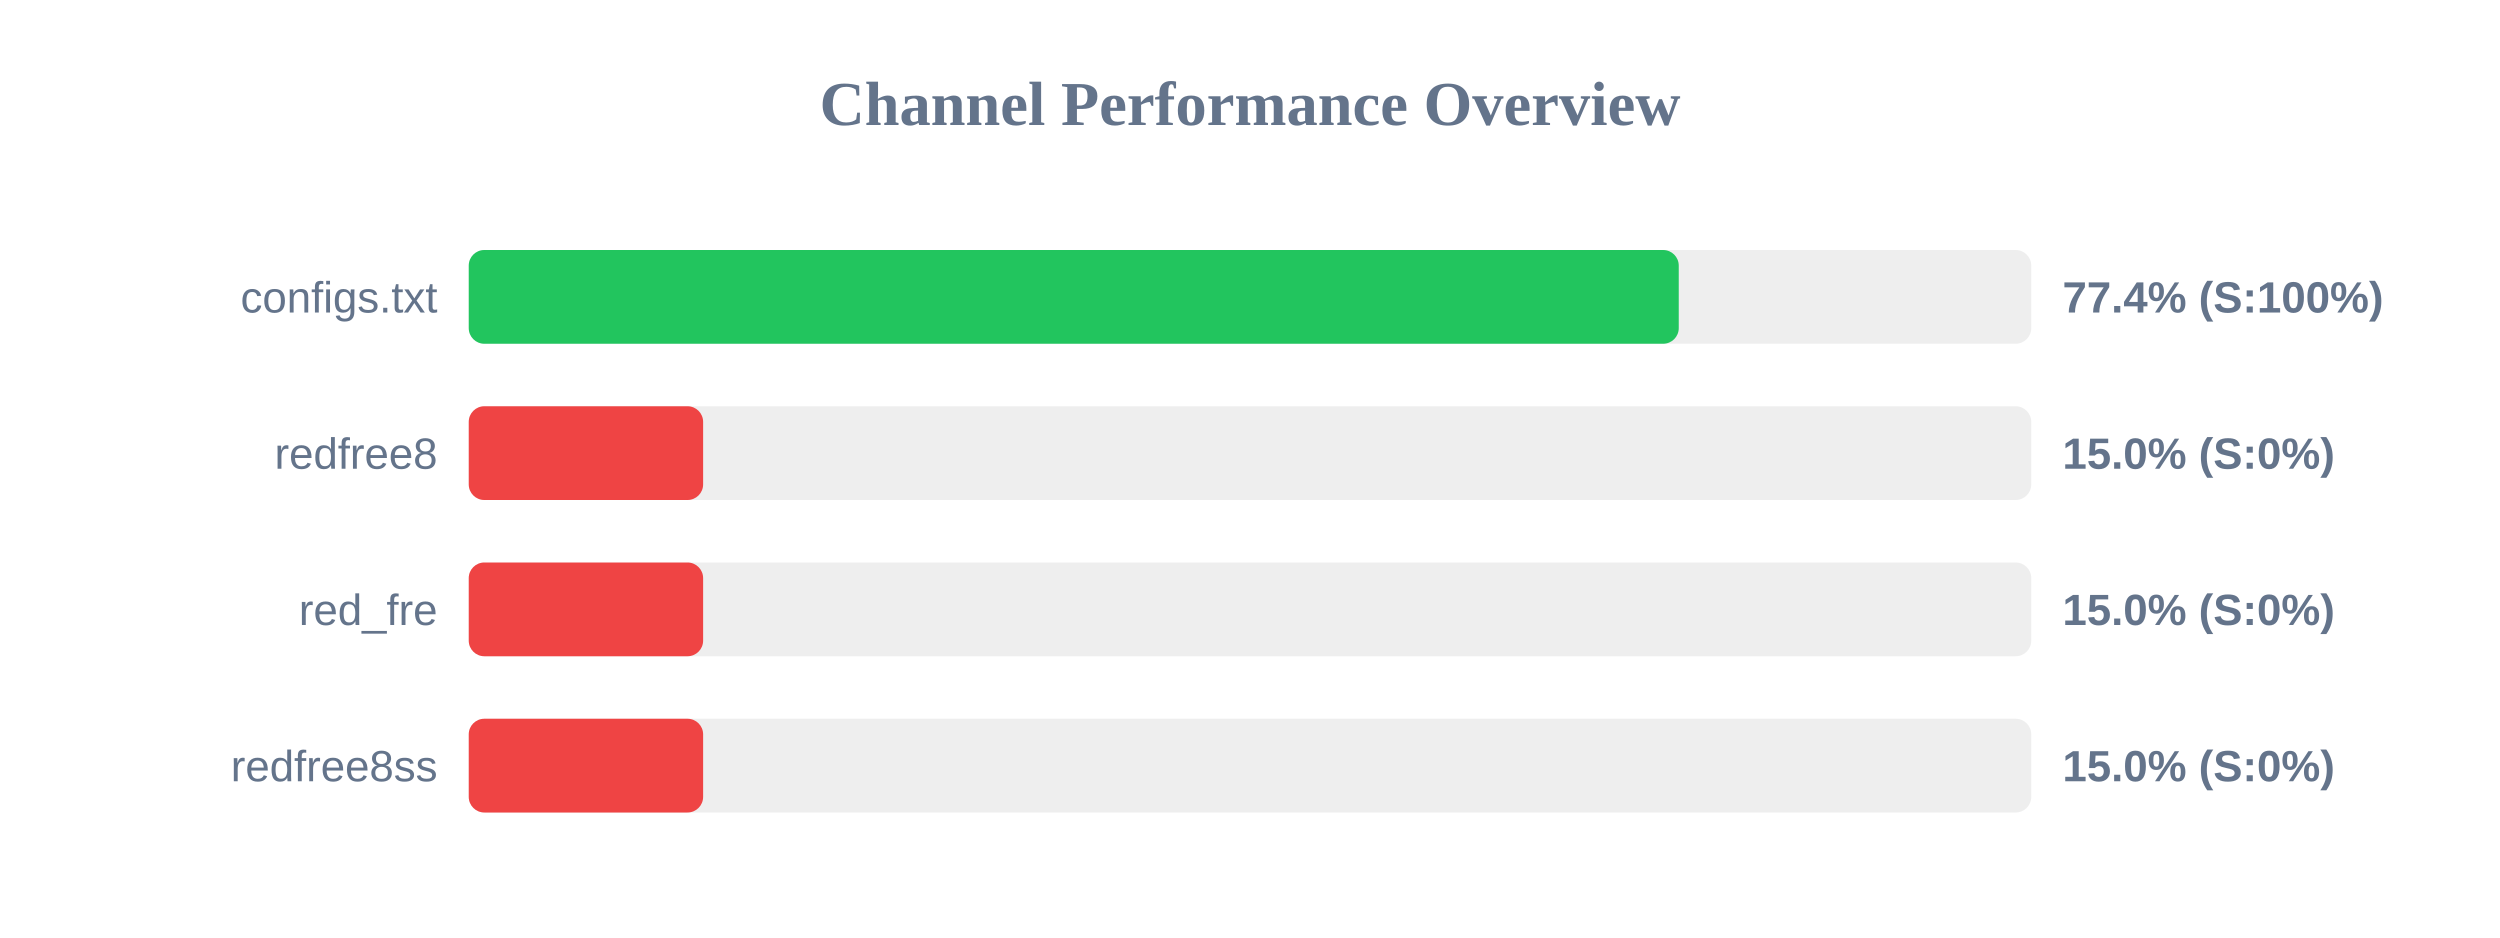
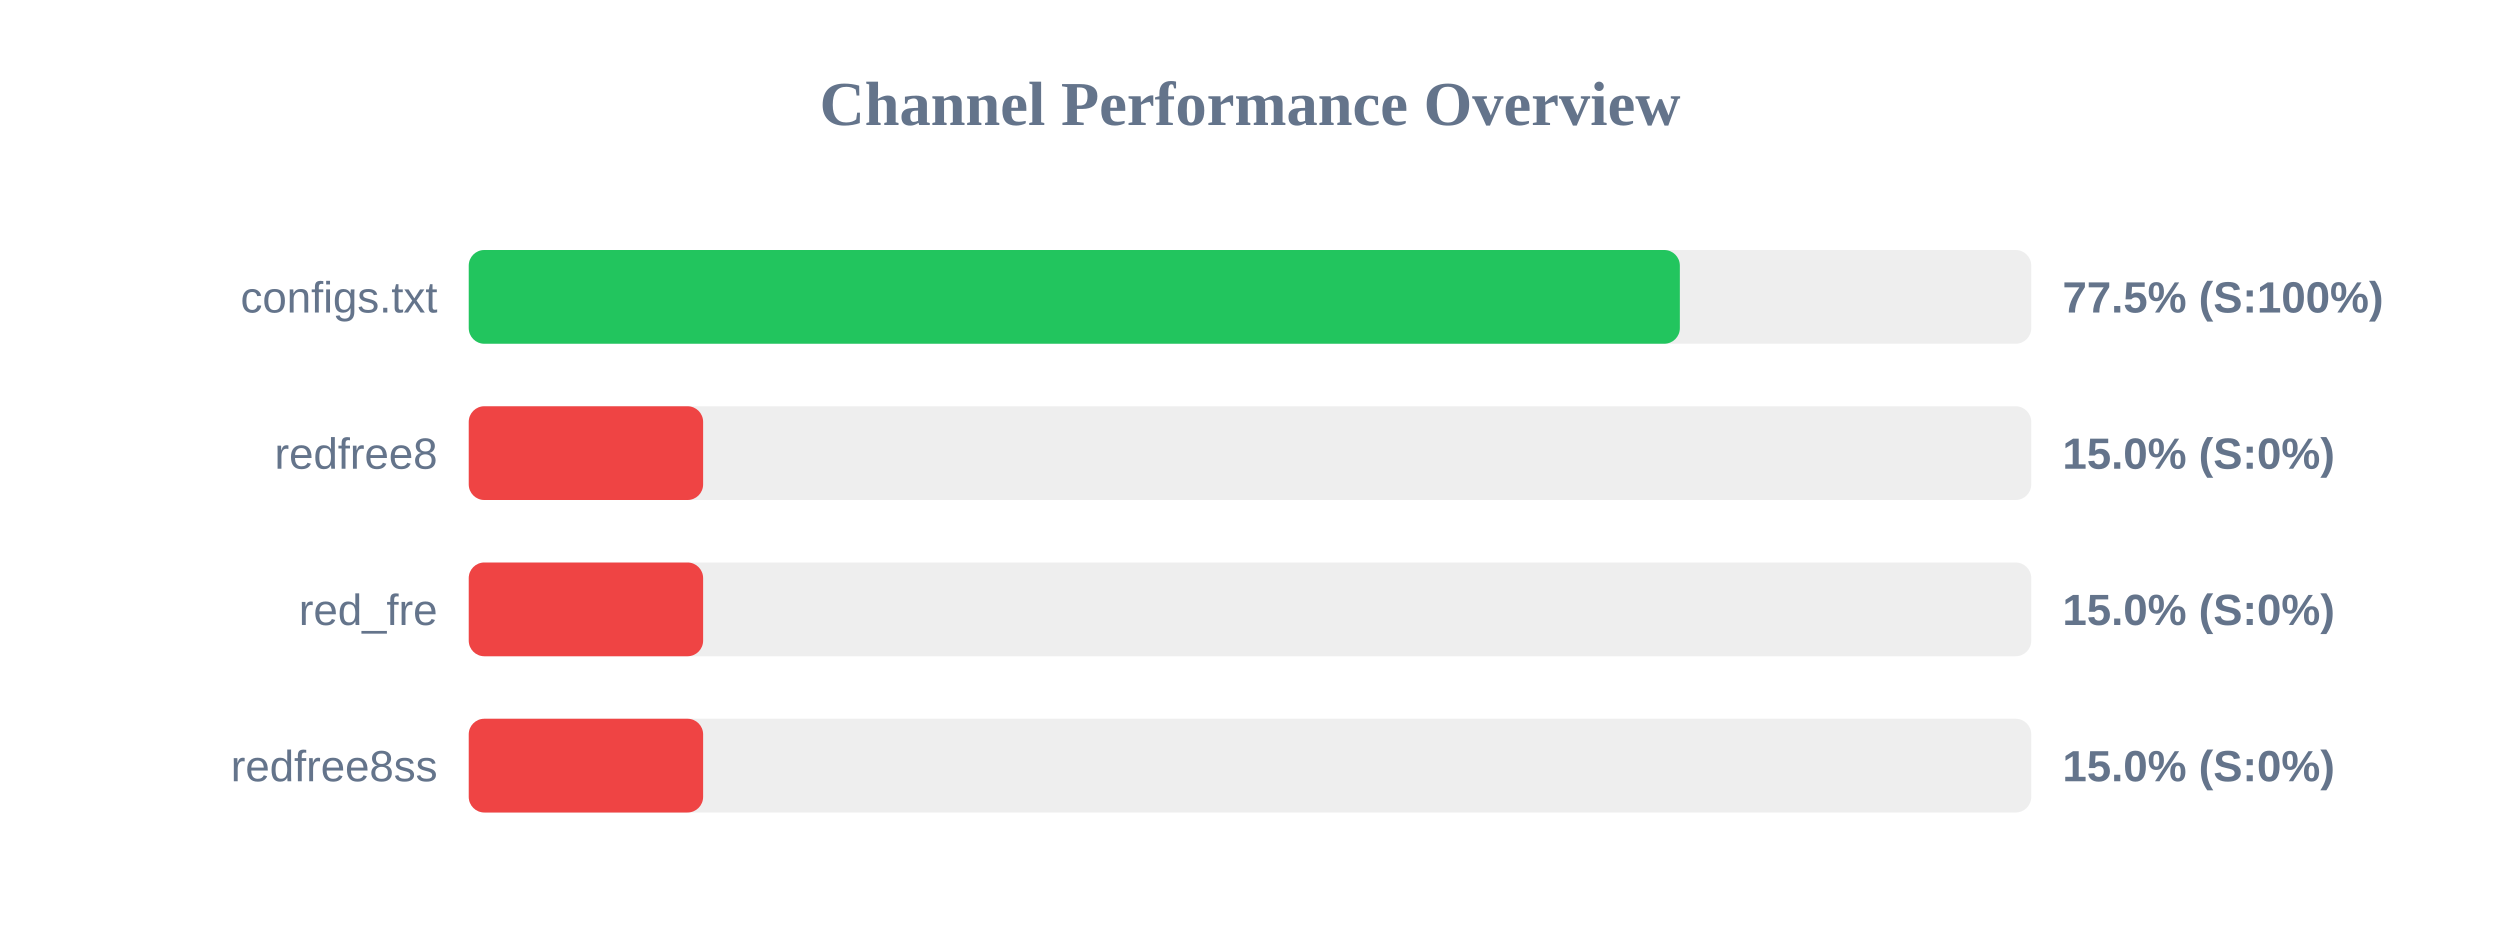
<svg xmlns="http://www.w3.org/2000/svg" width="800" height="300" version="1.1">
  <style>
        .row { font: 14px Arial; fill: #64748b; }
        .score { font: bold 14px Arial; fill: #64748b; }
    </style>
  <text x="400" y="40" text-anchor="middle" font-size="20px" font-weight="bold" fill="#64748b">Channel Performance Overview</text>
  <rect x="150" y="80" width="500" height="30" fill="#eee" rx="5" />
-   <rect x="150" y="80" width="387.2" height="30" fill="#22c55e" rx="5" />
+   <rect x="150" y="80" width="387.55" height="30" fill="#22c55e" rx="5" />
  <text x="140" y="100" text-anchor="end" class="row">configs.txt</text>
-   <text x="660" y="100" text-anchor="start" class="score">77.4% (S:100%)</text>
+   <text x="660" y="100" text-anchor="start" class="score">77.5% (S:100%)</text>
  <rect x="150" y="130" width="500" height="30" fill="#eee" rx="5" />
  <rect x="150" y="130" width="75.0" height="30" fill="#ef4444" rx="5" />
  <text x="140" y="150" text-anchor="end" class="row">redfree8</text>
  <text x="660" y="150" text-anchor="start" class="score">15.0% (S:0%)</text>
  <rect x="150" y="180" width="500" height="30" fill="#eee" rx="5" />
  <rect x="150" y="180" width="75.0" height="30" fill="#ef4444" rx="5" />
  <text x="140" y="200" text-anchor="end" class="row">red_fre</text>
  <text x="660" y="200" text-anchor="start" class="score">15.0% (S:0%)</text>
  <rect x="150" y="230" width="500" height="30" fill="#eee" rx="5" />
  <rect x="150" y="230" width="75.0" height="30" fill="#ef4444" rx="5" />
  <text x="140" y="250" text-anchor="end" class="row">redfree8ss</text>
  <text x="660" y="250" text-anchor="start" class="score">15.0% (S:0%)</text>
</svg>
